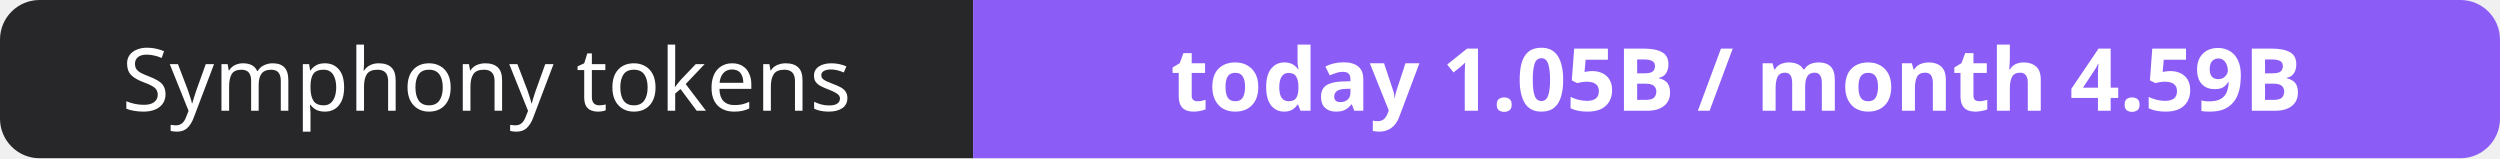
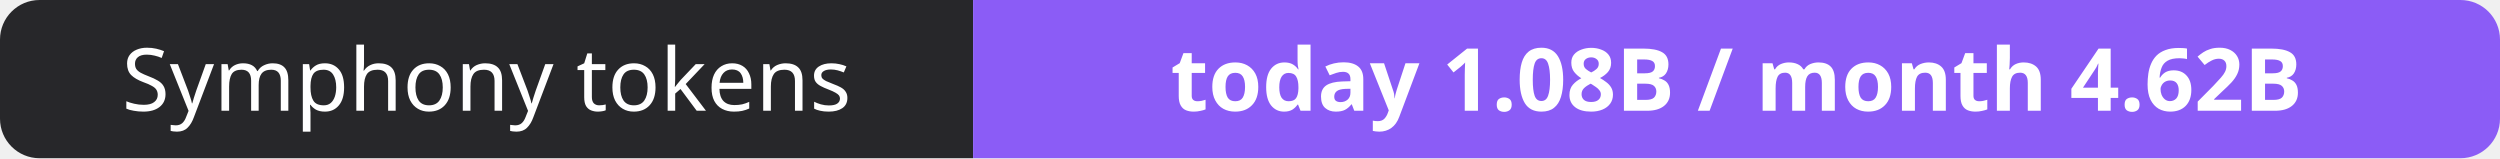
- <svg xmlns="http://www.w3.org/2000/svg" width="316" height="20" role="img" aria-label="Symphony tokens: today 1.05B / month 4.59B">
+ <svg xmlns="http://www.w3.org/2000/svg" width="316" height="20" role="img" aria-label="Symphony tokens: today 1.08B / month 4.62B">
  <clipPath id="r">
    <rect width="316" height="20" rx="5" fill="#fff" />
  </clipPath>
  <g clip-path="url(#r)">
    <rect width="123" height="20" fill="#27272a" />
    <rect x="123" width="193" height="20" fill="#8b5cf6" />
  </g>
  <g fill="#fff" text-anchor="middle" font-family="Verdana,Geneva,sans-serif" font-size="11">
    <text x="61.5" y="14">Symphony tokens</text>
-     <text x="219.5" y="14" font-weight="700">today 1.05B / month 4.59B</text>
+     <text x="219.5" y="14" font-weight="700">today 1.08B / month 4.62B</text>
  </g>
</svg>
